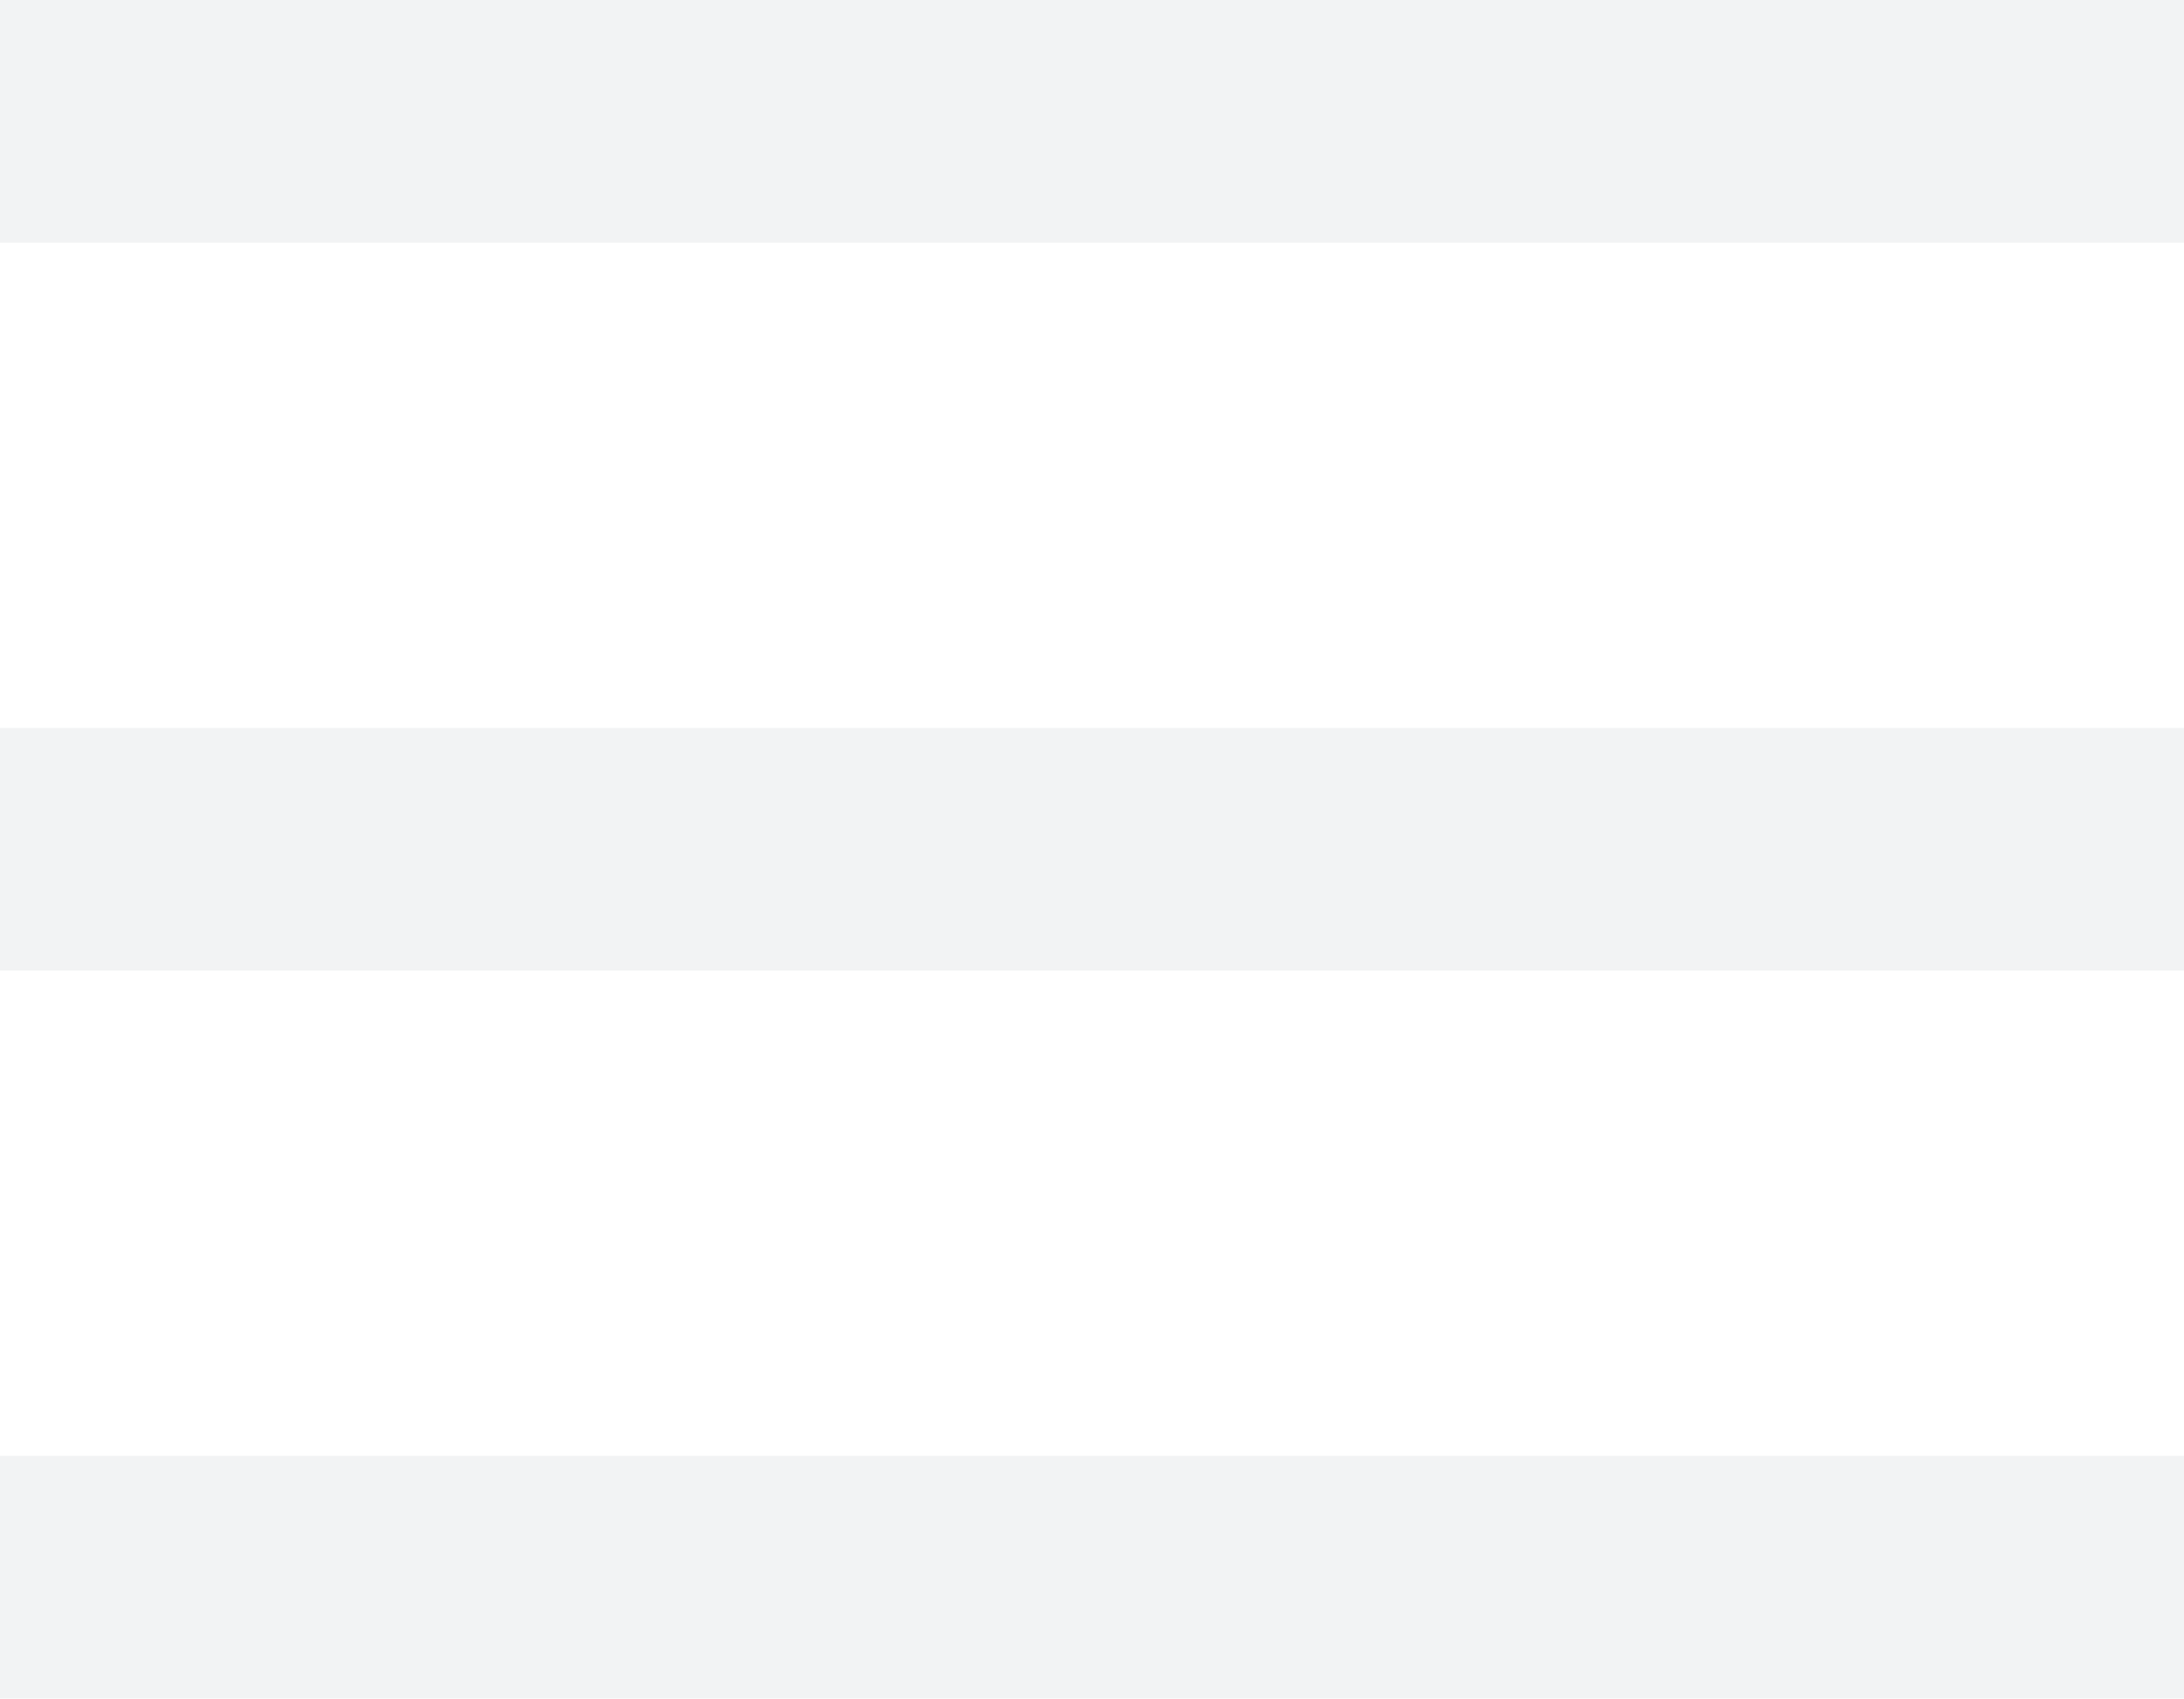
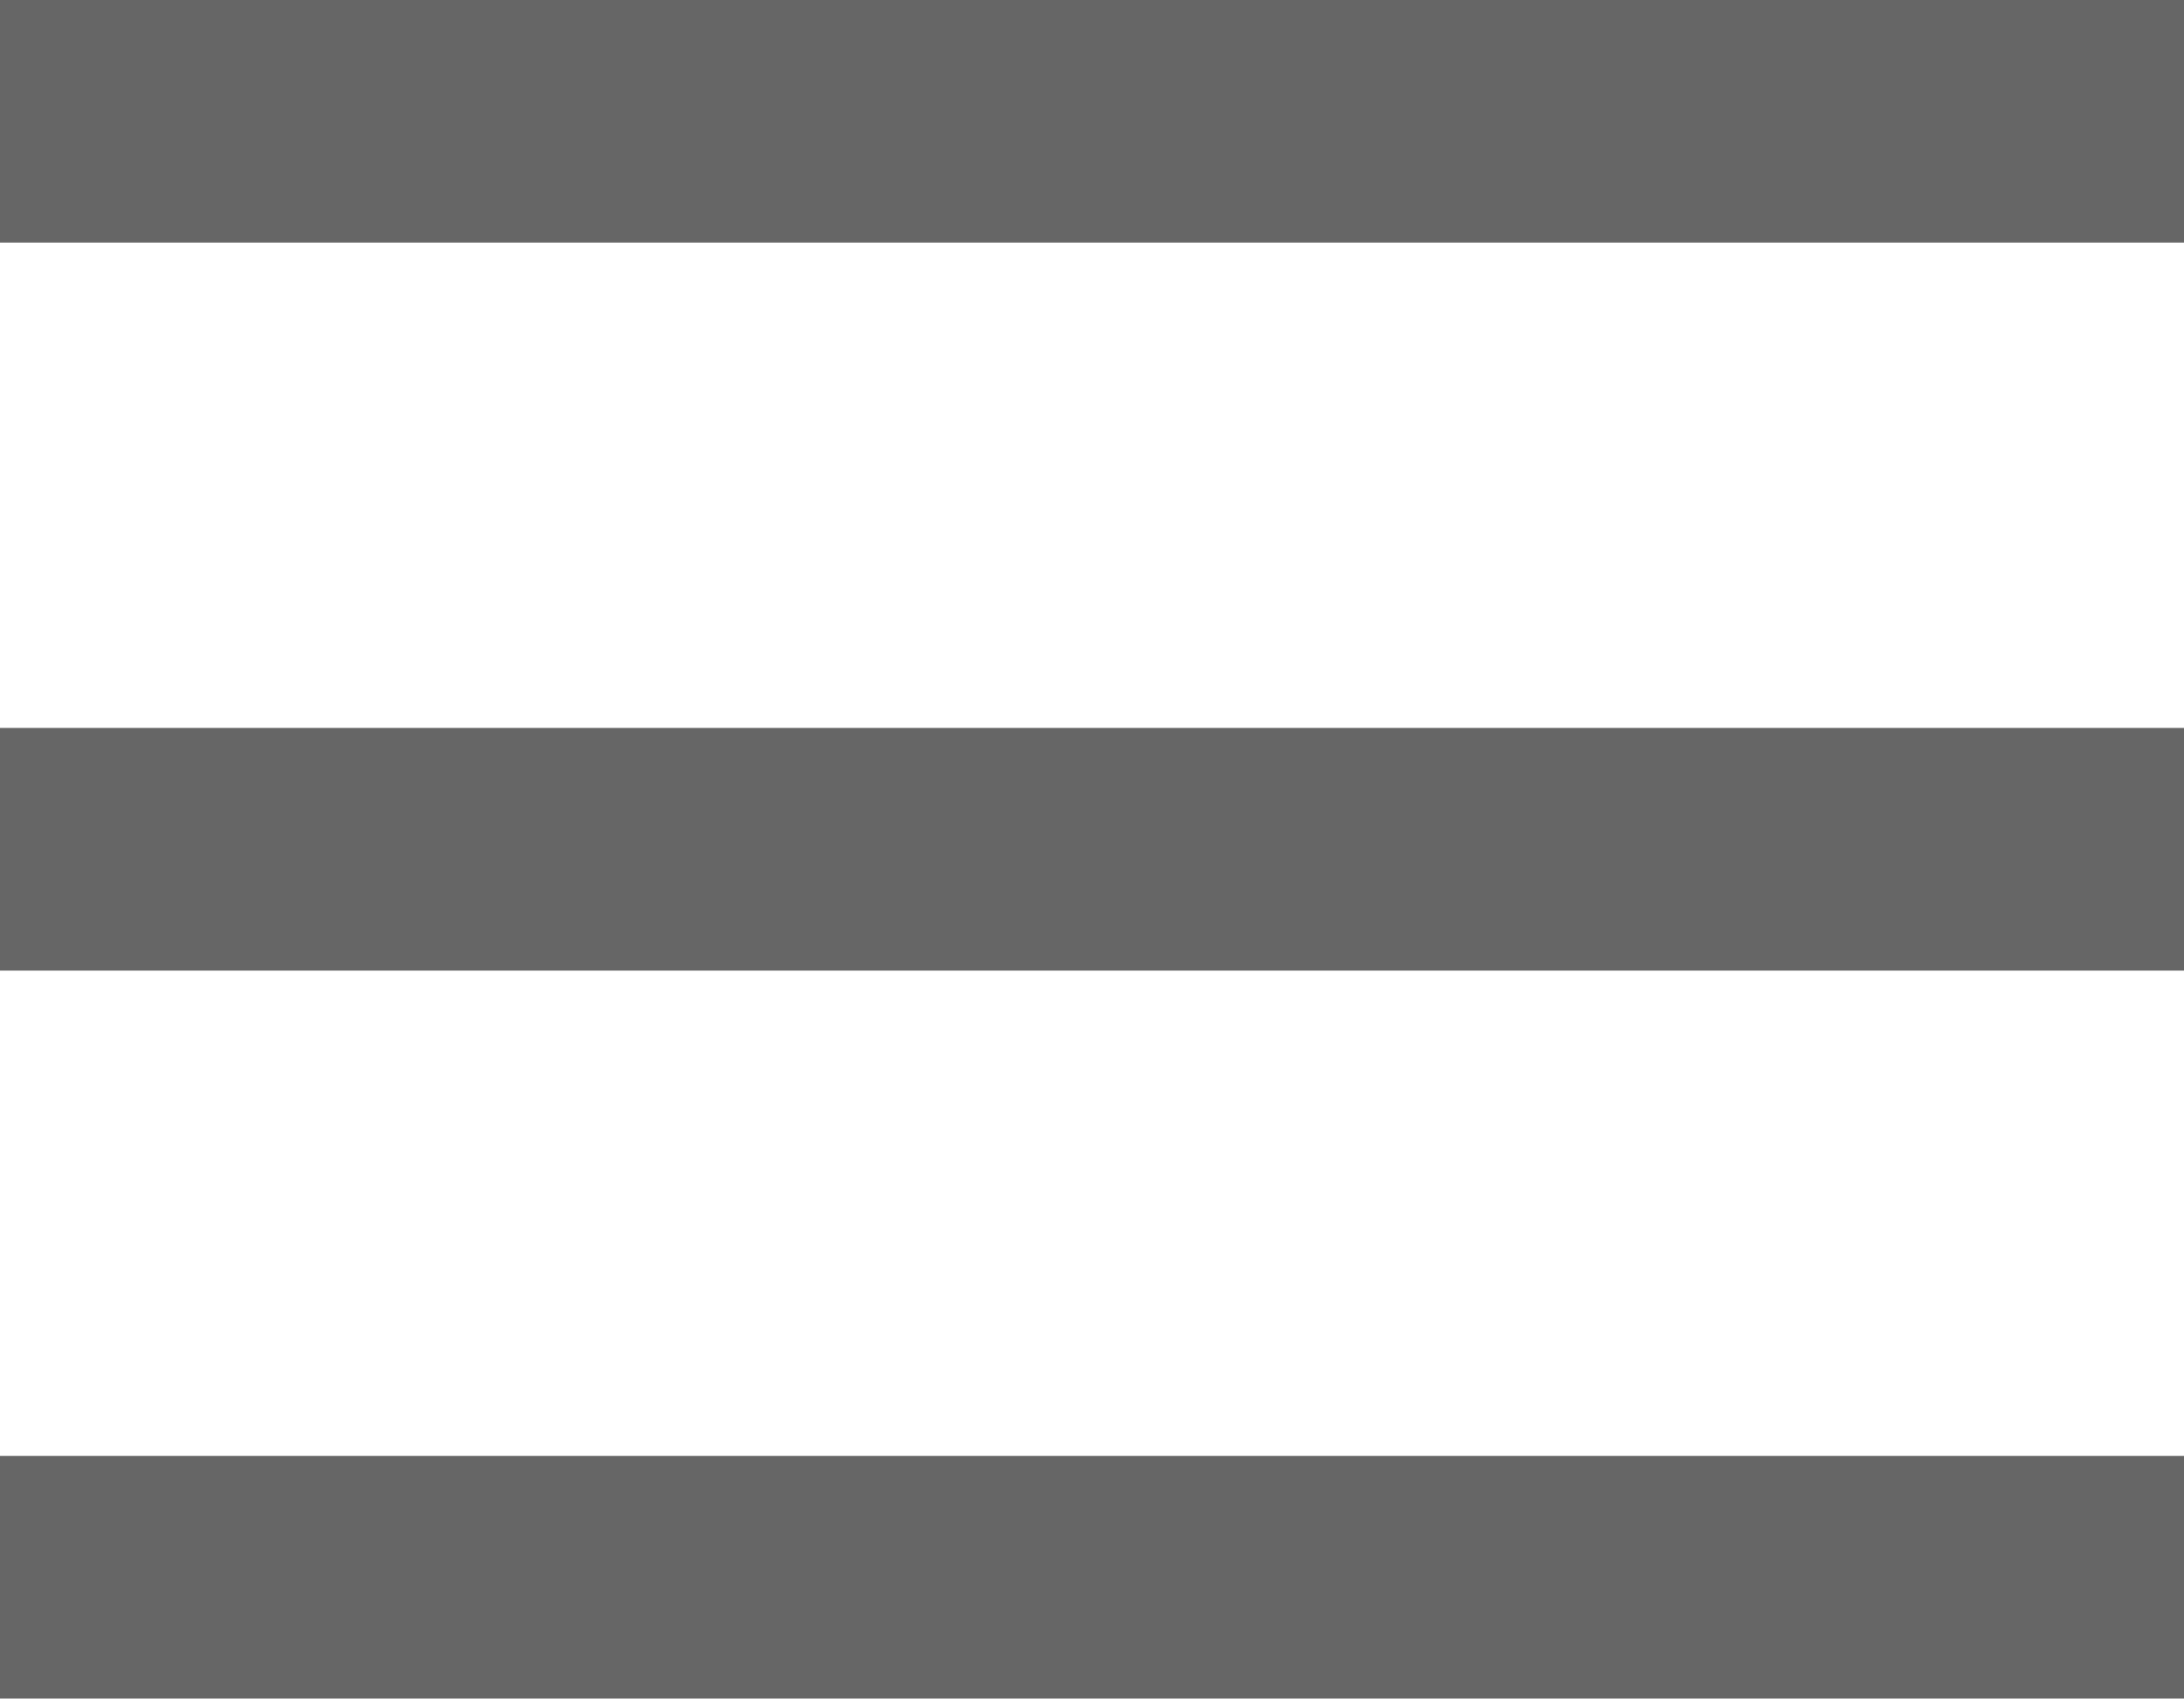
<svg xmlns="http://www.w3.org/2000/svg" width="36" height="28" viewBox="0 0 36 28">
-   <path fill="#F2F3F4" fill-rule="evenodd" d="M36 4H0V0h36v4zm0 8H0v4h36v-4zm0 16v-4H0v4h36z" />
+   <path fill="#666666" fill-rule="evenodd" d="M36 4H0V0h36v4zm0 8H0v4h36v-4zm0 16v-4H0v4h36z" />
</svg>
